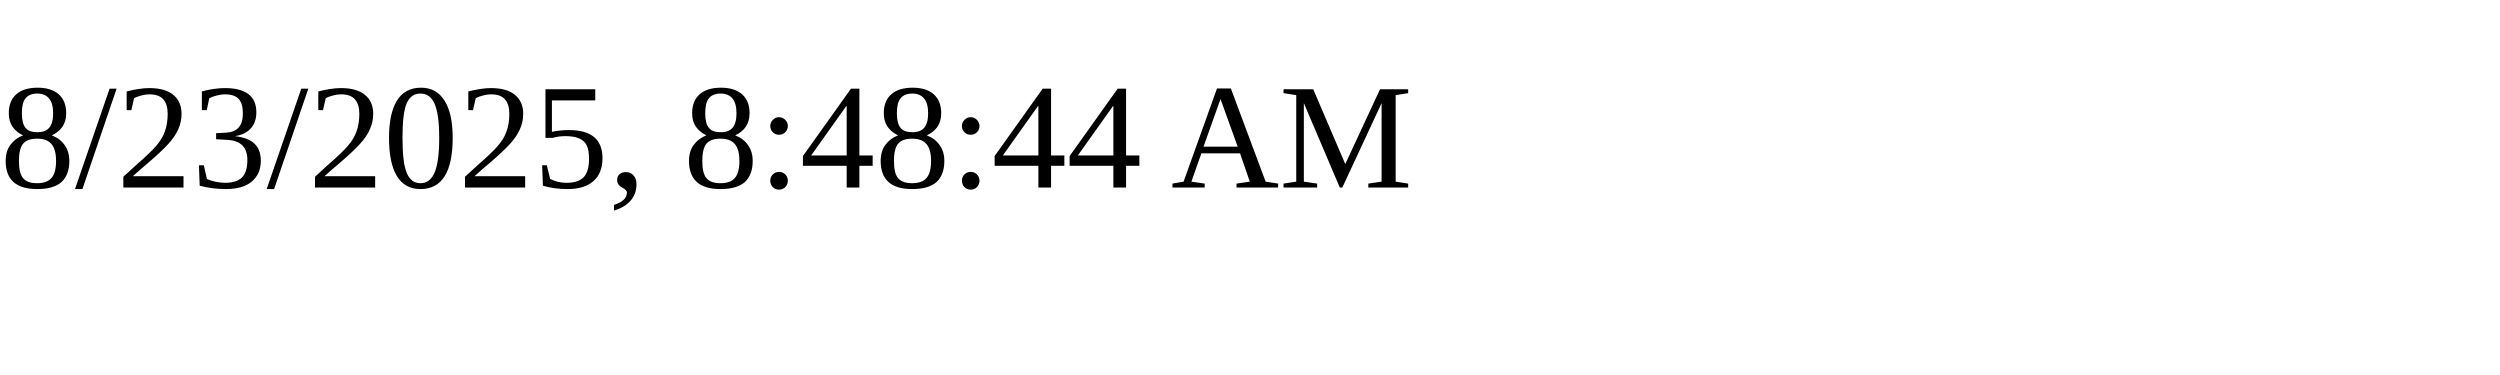
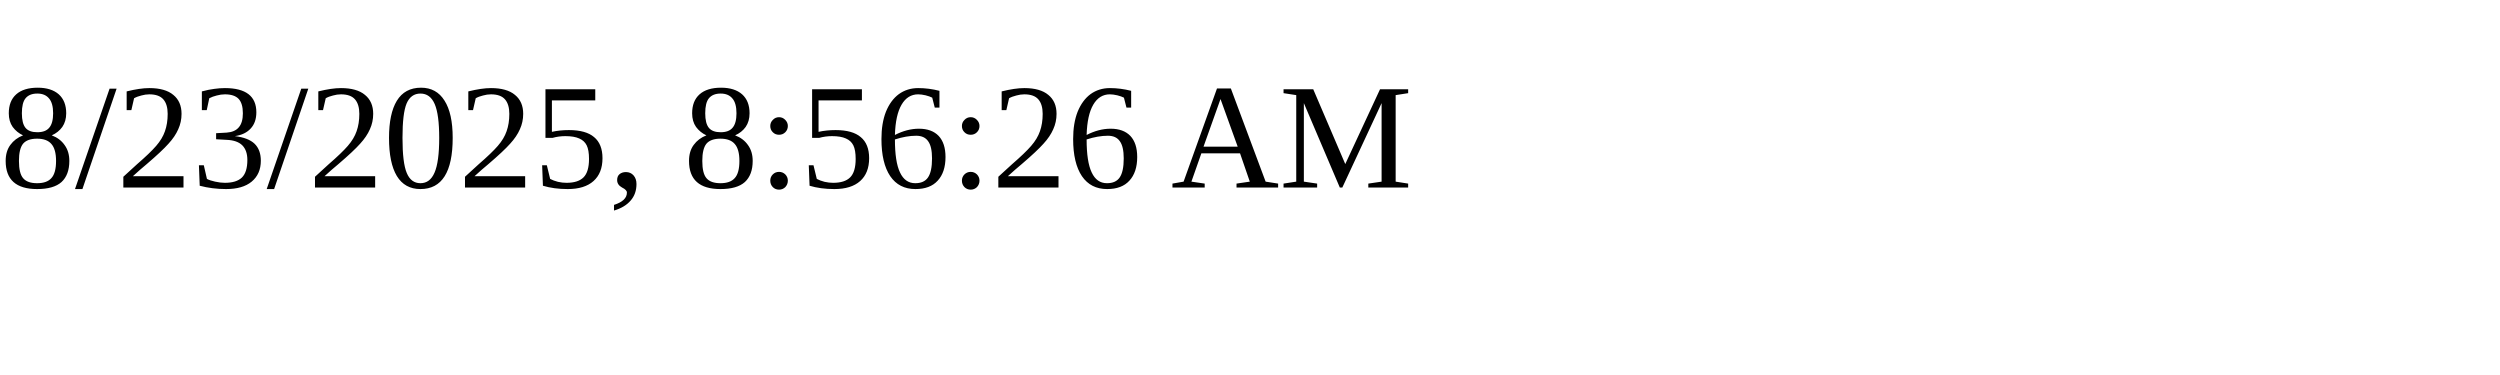
<svg xmlns="http://www.w3.org/2000/svg" height="30" width="200">
-   <text x="0" y="15">8/23/2025, 8:48:44 AM</text>
+   <text x="0" y="15">8/23/2025, 8:56:26 AM</text>
</svg>
